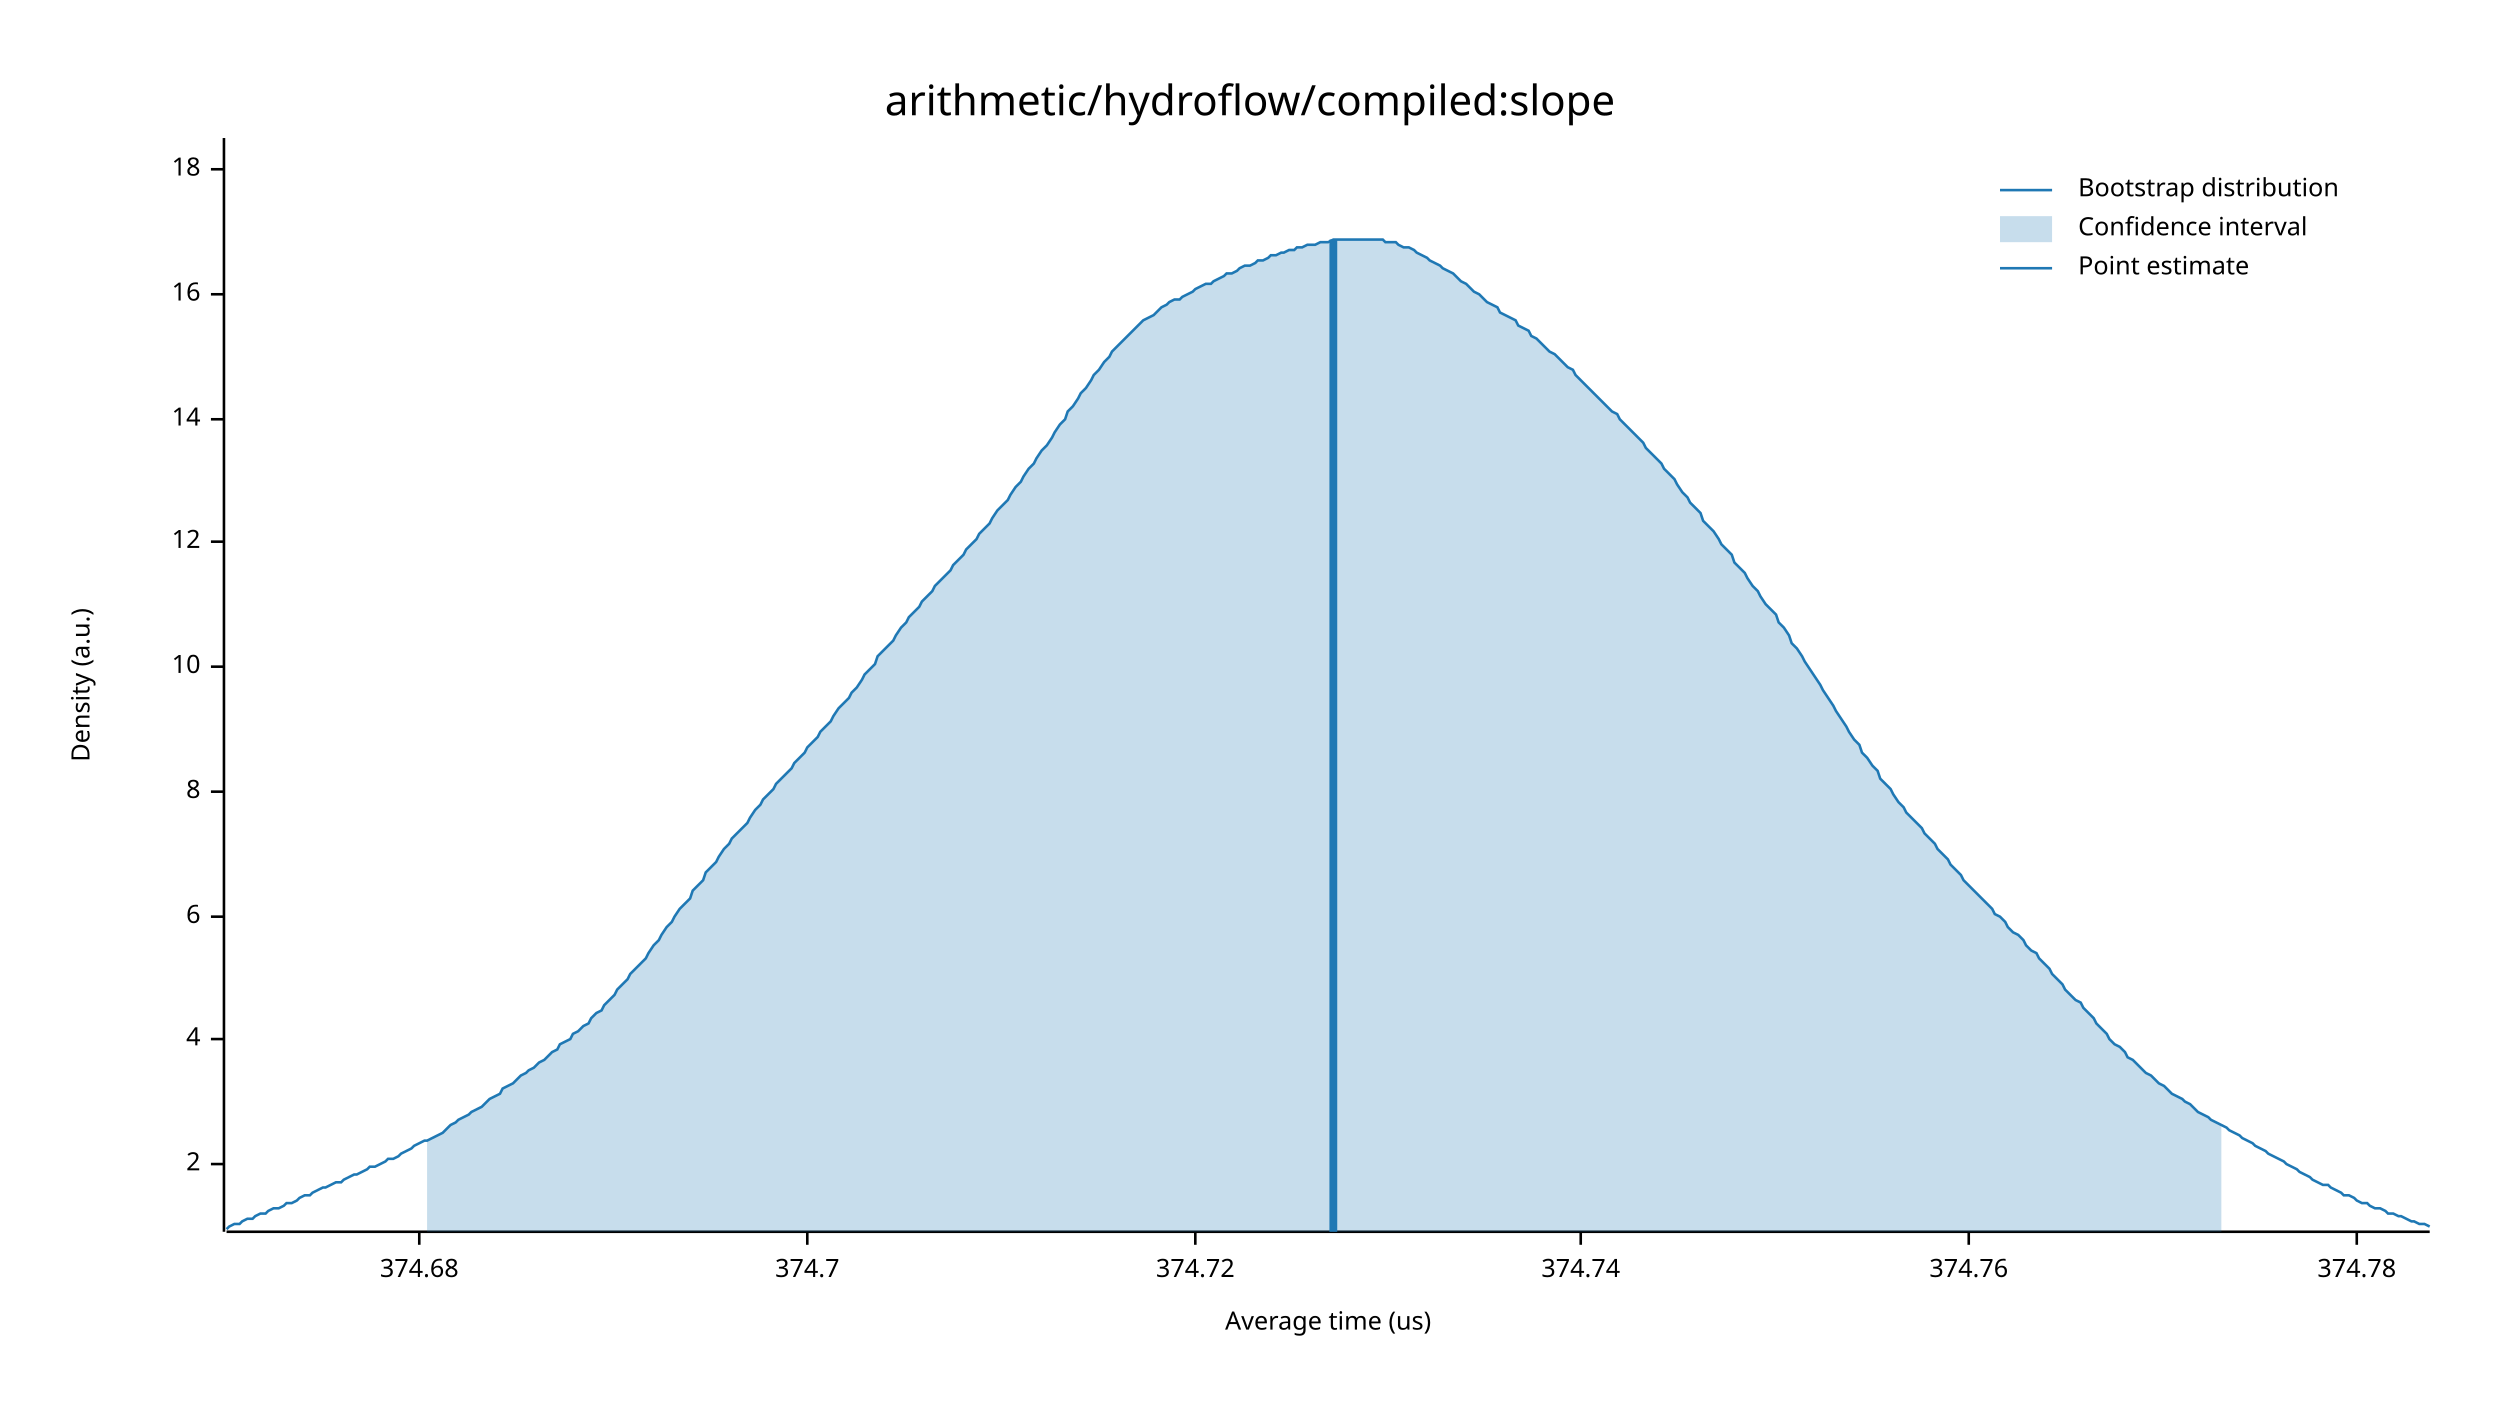
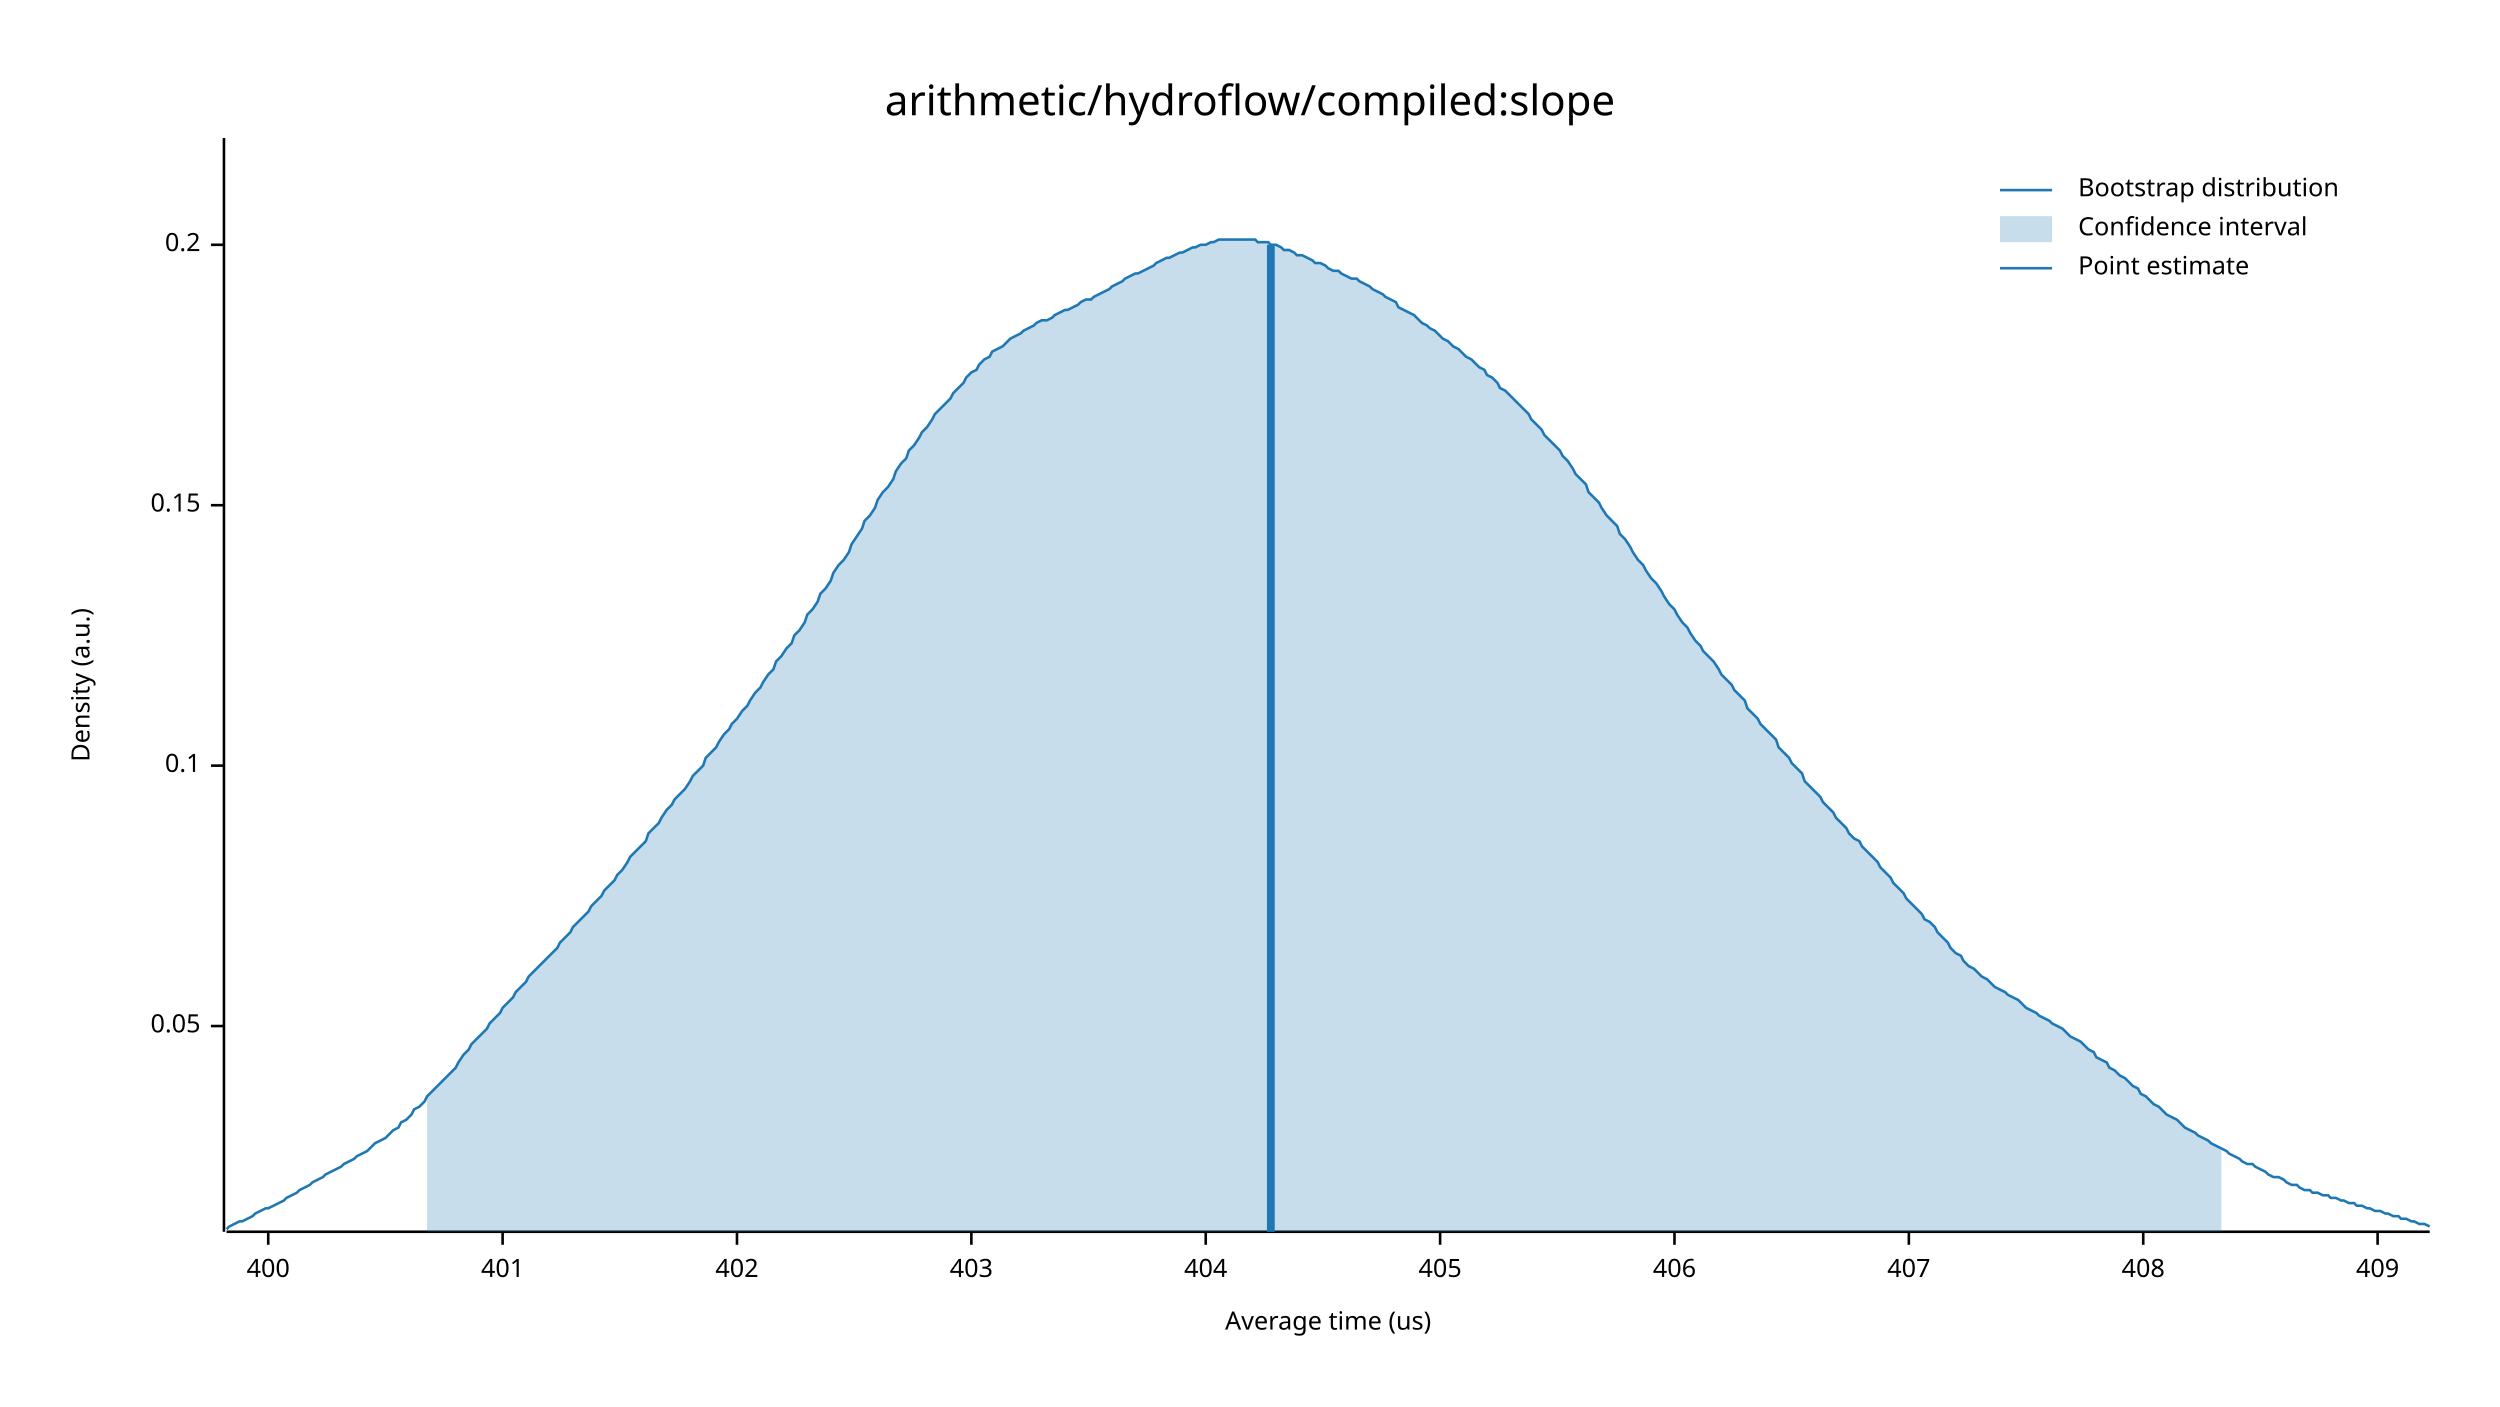
<svg xmlns="http://www.w3.org/2000/svg" width="960" height="540" viewBox="0 0 960 540">
  <text x="480" y="32" dy="0.76em" text-anchor="middle" font-family="sans-serif" font-size="16.129" opacity="1" fill="#000000">
arithmetic/hydroflow/compiled:slope
</text>
  <text x="27" y="263" dy="0.76em" text-anchor="middle" font-family="sans-serif" font-size="9.677" opacity="1" fill="#000000" transform="rotate(270, 27, 263)">
Density (a.u.)
</text>
  <text x="510" y="513" dy="-0.5ex" text-anchor="middle" font-family="sans-serif" font-size="9.677" opacity="1" fill="#000000">
Average time (us)
</text>
  <polyline fill="none" opacity="1" stroke="#000000" stroke-width="1" points="86,53 86,473 " />
-   <text x="77" y="447" dy="0.5ex" text-anchor="end" font-family="sans-serif" font-size="9.677" opacity="1" fill="#000000">
- 2
+   <text x="77" y="394" dy="0.5ex" text-anchor="end" font-family="sans-serif" font-size="9.677" opacity="1" fill="#000000">
+ 0.05
</text>
-   <polyline fill="none" opacity="1" stroke="#000000" stroke-width="1" points="81,447 86,447 " />
-   <text x="77" y="399" dy="0.5ex" text-anchor="end" font-family="sans-serif" font-size="9.677" opacity="1" fill="#000000">
- 4
+   <polyline fill="none" opacity="1" stroke="#000000" stroke-width="1" points="81,394 86,394 " />
+   <text x="77" y="294" dy="0.5ex" text-anchor="end" font-family="sans-serif" font-size="9.677" opacity="1" fill="#000000">
+ 0.1
</text>
-   <polyline fill="none" opacity="1" stroke="#000000" stroke-width="1" points="81,399 86,399 " />
-   <text x="77" y="352" dy="0.5ex" text-anchor="end" font-family="sans-serif" font-size="9.677" opacity="1" fill="#000000">
- 6
+   <polyline fill="none" opacity="1" stroke="#000000" stroke-width="1" points="81,294 86,294 " />
+   <text x="77" y="194" dy="0.5ex" text-anchor="end" font-family="sans-serif" font-size="9.677" opacity="1" fill="#000000">
+ 0.15
</text>
-   <polyline fill="none" opacity="1" stroke="#000000" stroke-width="1" points="81,352 86,352 " />
-   <text x="77" y="304" dy="0.5ex" text-anchor="end" font-family="sans-serif" font-size="9.677" opacity="1" fill="#000000">
- 8
+   <polyline fill="none" opacity="1" stroke="#000000" stroke-width="1" points="81,194 86,194 " />
+   <text x="77" y="94" dy="0.5ex" text-anchor="end" font-family="sans-serif" font-size="9.677" opacity="1" fill="#000000">
+ 0.2
</text>
-   <polyline fill="none" opacity="1" stroke="#000000" stroke-width="1" points="81,304 86,304 " />
-   <text x="77" y="256" dy="0.5ex" text-anchor="end" font-family="sans-serif" font-size="9.677" opacity="1" fill="#000000">
- 10
+   <polyline fill="none" opacity="1" stroke="#000000" stroke-width="1" points="81,94 86,94 " />
+   <polyline fill="none" opacity="1" stroke="#000000" stroke-width="1" points="87,473 933,473 " />
+   <text x="103" y="483" dy="0.76em" text-anchor="middle" font-family="sans-serif" font-size="9.677" opacity="1" fill="#000000">
+ 400
</text>
-   <polyline fill="none" opacity="1" stroke="#000000" stroke-width="1" points="81,256 86,256 " />
-   <text x="77" y="208" dy="0.5ex" text-anchor="end" font-family="sans-serif" font-size="9.677" opacity="1" fill="#000000">
- 12
+   <polyline fill="none" opacity="1" stroke="#000000" stroke-width="1" points="103,473 103,478 " />
+   <text x="193" y="483" dy="0.76em" text-anchor="middle" font-family="sans-serif" font-size="9.677" opacity="1" fill="#000000">
+ 401
</text>
-   <polyline fill="none" opacity="1" stroke="#000000" stroke-width="1" points="81,208 86,208 " />
-   <text x="77" y="161" dy="0.5ex" text-anchor="end" font-family="sans-serif" font-size="9.677" opacity="1" fill="#000000">
- 14
+   <polyline fill="none" opacity="1" stroke="#000000" stroke-width="1" points="193,473 193,478 " />
+   <text x="283" y="483" dy="0.76em" text-anchor="middle" font-family="sans-serif" font-size="9.677" opacity="1" fill="#000000">
+ 402
</text>
-   <polyline fill="none" opacity="1" stroke="#000000" stroke-width="1" points="81,161 86,161 " />
-   <text x="77" y="113" dy="0.5ex" text-anchor="end" font-family="sans-serif" font-size="9.677" opacity="1" fill="#000000">
- 16
+   <polyline fill="none" opacity="1" stroke="#000000" stroke-width="1" points="283,473 283,478 " />
+   <text x="373" y="483" dy="0.76em" text-anchor="middle" font-family="sans-serif" font-size="9.677" opacity="1" fill="#000000">
+ 403
</text>
-   <polyline fill="none" opacity="1" stroke="#000000" stroke-width="1" points="81,113 86,113 " />
-   <text x="77" y="65" dy="0.5ex" text-anchor="end" font-family="sans-serif" font-size="9.677" opacity="1" fill="#000000">
- 18
+   <polyline fill="none" opacity="1" stroke="#000000" stroke-width="1" points="373,473 373,478 " />
+   <text x="463" y="483" dy="0.76em" text-anchor="middle" font-family="sans-serif" font-size="9.677" opacity="1" fill="#000000">
+ 404
</text>
-   <polyline fill="none" opacity="1" stroke="#000000" stroke-width="1" points="81,65 86,65 " />
-   <polyline fill="none" opacity="1" stroke="#000000" stroke-width="1" points="87,473 933,473 " />
-   <text x="161" y="483" dy="0.76em" text-anchor="middle" font-family="sans-serif" font-size="9.677" opacity="1" fill="#000000">
- 374.68
+   <polyline fill="none" opacity="1" stroke="#000000" stroke-width="1" points="463,473 463,478 " />
+   <text x="553" y="483" dy="0.76em" text-anchor="middle" font-family="sans-serif" font-size="9.677" opacity="1" fill="#000000">
+ 405
</text>
-   <polyline fill="none" opacity="1" stroke="#000000" stroke-width="1" points="161,473 161,478 " />
-   <text x="310" y="483" dy="0.76em" text-anchor="middle" font-family="sans-serif" font-size="9.677" opacity="1" fill="#000000">
- 374.7
+   <polyline fill="none" opacity="1" stroke="#000000" stroke-width="1" points="553,473 553,478 " />
+   <text x="643" y="483" dy="0.76em" text-anchor="middle" font-family="sans-serif" font-size="9.677" opacity="1" fill="#000000">
+ 406
</text>
-   <polyline fill="none" opacity="1" stroke="#000000" stroke-width="1" points="310,473 310,478 " />
-   <text x="459" y="483" dy="0.76em" text-anchor="middle" font-family="sans-serif" font-size="9.677" opacity="1" fill="#000000">
- 374.72
+   <polyline fill="none" opacity="1" stroke="#000000" stroke-width="1" points="643,473 643,478 " />
+   <text x="733" y="483" dy="0.76em" text-anchor="middle" font-family="sans-serif" font-size="9.677" opacity="1" fill="#000000">
+ 407
</text>
-   <polyline fill="none" opacity="1" stroke="#000000" stroke-width="1" points="459,473 459,478 " />
-   <text x="607" y="483" dy="0.76em" text-anchor="middle" font-family="sans-serif" font-size="9.677" opacity="1" fill="#000000">
- 374.74
+   <polyline fill="none" opacity="1" stroke="#000000" stroke-width="1" points="733,473 733,478 " />
+   <text x="823" y="483" dy="0.76em" text-anchor="middle" font-family="sans-serif" font-size="9.677" opacity="1" fill="#000000">
+ 408
</text>
-   <polyline fill="none" opacity="1" stroke="#000000" stroke-width="1" points="607,473 607,478 " />
-   <text x="756" y="483" dy="0.76em" text-anchor="middle" font-family="sans-serif" font-size="9.677" opacity="1" fill="#000000">
- 374.76
+   <polyline fill="none" opacity="1" stroke="#000000" stroke-width="1" points="823,473 823,478 " />
+   <text x="913" y="483" dy="0.76em" text-anchor="middle" font-family="sans-serif" font-size="9.677" opacity="1" fill="#000000">
+ 409
</text>
-   <polyline fill="none" opacity="1" stroke="#000000" stroke-width="1" points="756,473 756,478 " />
-   <text x="905" y="483" dy="0.76em" text-anchor="middle" font-family="sans-serif" font-size="9.677" opacity="1" fill="#000000">
- 374.78
- </text>
-   <polyline fill="none" opacity="1" stroke="#000000" stroke-width="1" points="905,473 905,478 " />
-   <polyline fill="none" opacity="1" stroke="#1F78B4" stroke-width="1" points="87,472 88,471 90,470 92,470 93,469 95,468 97,468 98,467 100,466 102,466 103,465 105,464 107,464 109,463 110,462 112,462 114,461 115,460 117,459 119,459 120,458 122,457 124,456 125,456 127,455 129,454 131,454 132,453 134,452 136,451 137,451 139,450 141,449 142,448 144,448 146,447 148,446 149,445 151,445 153,444 154,443 156,442 158,441 159,440 161,439 163,438 164,438 166,437 168,436 170,435 171,434 173,432 175,431 176,430 178,429 180,428 181,427 183,426 185,425 187,423 188,422 190,421 192,420 193,418 195,417 197,416 198,415 200,413 202,412 203,411 205,410 207,408 209,407 210,406 212,404 214,403 215,401 217,400 219,399 220,397 222,396 224,394 226,393 227,391 229,389 231,388 232,386 234,384 236,382 237,380 239,378 241,376 242,374 244,372 246,370 248,368 249,366 251,363 253,361 254,359 256,356 258,354 259,352 261,349 263,347 265,345 266,342 268,340 270,338 271,335 273,333 275,331 276,329 278,326 280,324 281,322 283,320 285,318 287,316 288,314 290,311 292,309 293,307 295,305 297,303 298,301 300,299 302,297 304,295 305,293 307,291 309,289 310,287 312,285 314,283 315,281 317,279 319,277 320,275 322,272 324,270 326,268 327,266 329,264 331,261 332,259 334,257 336,255 337,252 339,250 341,248 343,246 344,244 346,241 348,239 349,237 351,235 353,233 354,231 356,229 358,227 359,225 361,223 363,221 365,219 366,217 368,215 370,213 371,211 373,209 375,207 376,205 378,203 380,201 381,199 383,196 385,194 387,192 388,190 390,187 392,185 393,183 395,180 397,178 398,176 400,173 402,171 404,168 405,166 407,163 409,161 410,158 412,156 414,153 415,151 417,149 419,146 420,144 422,142 424,139 426,137 427,135 429,133 431,131 432,130 434,128 436,126 437,125 439,123 441,122 443,121 444,120 446,118 448,117 449,116 451,115 453,115 454,114 456,113 458,112 459,111 461,110 463,109 465,109 466,108 468,107 470,106 471,105 473,105 475,104 476,103 478,102 480,102 482,101 483,100 485,100 487,99 488,98 490,98 492,97 493,97 495,96 497,96 498,95 500,95 502,94 504,94 505,94 507,93 509,93 510,93 512,92 514,92 515,92 517,92 519,92 521,92 522,92 524,92 526,92 527,92 529,92 531,92 532,93 534,93 536,93 537,94 539,95 541,95 543,96 544,97 546,98 548,99 549,100 551,101 553,102 554,103 556,104 558,105 560,107 561,108 563,109 565,111 566,112 568,113 570,115 571,116 573,117 575,118 576,120 578,121 580,122 582,123 583,125 585,126 587,127 588,129 590,130 592,132 593,133 595,135 597,136 599,138 600,139 602,141 604,142 605,144 607,146 609,148 610,149 612,151 614,153 615,154 617,156 619,158 621,159 622,161 624,163 626,165 627,166 629,168 631,170 632,172 634,174 636,176 638,178 639,180 641,182 643,184 644,186 646,189 648,191 649,193 651,195 653,197 654,200 656,202 658,204 660,207 661,209 663,211 665,213 666,216 668,218 670,220 671,222 673,225 675,227 676,229 678,232 680,234 682,236 683,239 685,241 687,244 688,247 690,249 692,252 693,254 695,257 697,260 699,263 700,265 702,268 704,271 705,273 707,276 709,279 710,281 712,284 714,286 715,289 717,291 719,294 721,296 722,299 724,301 726,303 727,305 729,308 731,310 732,312 734,314 736,316 738,318 739,320 741,322 743,324 744,326 746,328 748,330 749,332 751,334 753,336 754,338 756,340 758,342 760,344 761,345 763,347 765,349 766,351 768,352 770,354 771,356 773,358 775,359 777,361 778,363 780,365 782,366 783,368 785,370 787,372 788,374 790,376 792,378 793,380 795,382 797,384 799,385 800,387 802,389 804,391 805,393 807,395 809,397 810,399 812,401 814,402 816,404 817,406 819,407 821,409 822,410 824,412 826,413 827,414 829,416 831,417 832,418 834,420 836,421 838,422 839,423 841,424 843,426 844,427 846,428 848,429 849,430 851,431 853,432 855,433 856,434 858,435 860,436 861,437 863,438 865,439 866,440 868,441 870,442 871,443 873,444 875,445 877,446 878,447 880,448 882,449 883,450 885,451 887,452 888,453 890,454 892,455 894,455 895,456 897,457 899,458 900,459 902,459 904,460 905,461 907,462 909,462 910,463 912,464 914,464 916,465 917,466 919,466 921,467 922,467 924,468 926,469 927,469 929,470 931,470 933,471 " />
-   <polygon opacity="0.25" fill="#1F78B4" points="164,438 166,437 168,436 170,435 171,434 173,432 175,431 176,430 178,429 180,428 181,427 183,426 185,425 187,423 188,422 190,421 192,420 193,418 195,417 197,416 198,415 200,413 202,412 203,411 205,410 207,408 209,407 210,406 212,404 214,403 215,401 217,400 219,399 220,397 222,396 224,394 226,393 227,391 229,389 231,388 232,386 234,384 236,382 237,380 239,378 241,376 242,374 244,372 246,370 248,368 249,366 251,363 253,361 254,359 256,356 258,354 259,352 261,349 263,347 265,345 266,342 268,340 270,338 271,335 273,333 275,331 276,329 278,326 280,324 281,322 283,320 285,318 287,316 288,314 290,311 292,309 293,307 295,305 297,303 298,301 300,299 302,297 304,295 305,293 307,291 309,289 310,287 312,285 314,283 315,281 317,279 319,277 320,275 322,272 324,270 326,268 327,266 329,264 331,261 332,259 334,257 336,255 337,252 339,250 341,248 343,246 344,244 346,241 348,239 349,237 351,235 353,233 354,231 356,229 358,227 359,225 361,223 363,221 365,219 366,217 368,215 370,213 371,211 373,209 375,207 376,205 378,203 380,201 381,199 383,196 385,194 387,192 388,190 390,187 392,185 393,183 395,180 397,178 398,176 400,173 402,171 404,168 405,166 407,163 409,161 410,158 412,156 414,153 415,151 417,149 419,146 420,144 422,142 424,139 426,137 427,135 429,133 431,131 432,130 434,128 436,126 437,125 439,123 441,122 443,121 444,120 446,118 448,117 449,116 451,115 453,115 454,114 456,113 458,112 459,111 461,110 463,109 465,109 466,108 468,107 470,106 471,105 473,105 475,104 476,103 478,102 480,102 482,101 483,100 485,100 487,99 488,98 490,98 492,97 493,97 495,96 497,96 498,95 500,95 502,94 504,94 505,94 507,93 509,93 510,93 512,92 514,92 515,92 517,92 519,92 521,92 522,92 524,92 526,92 527,92 529,92 531,92 532,93 534,93 536,93 537,94 539,95 541,95 543,96 544,97 546,98 548,99 549,100 551,101 553,102 554,103 556,104 558,105 560,107 561,108 563,109 565,111 566,112 568,113 570,115 571,116 573,117 575,118 576,120 578,121 580,122 582,123 583,125 585,126 587,127 588,129 590,130 592,132 593,133 595,135 597,136 599,138 600,139 602,141 604,142 605,144 607,146 609,148 610,149 612,151 614,153 615,154 617,156 619,158 621,159 622,161 624,163 626,165 627,166 629,168 631,170 632,172 634,174 636,176 638,178 639,180 641,182 643,184 644,186 646,189 648,191 649,193 651,195 653,197 654,200 656,202 658,204 660,207 661,209 663,211 665,213 666,216 668,218 670,220 671,222 673,225 675,227 676,229 678,232 680,234 682,236 683,239 685,241 687,244 688,247 690,249 692,252 693,254 695,257 697,260 699,263 700,265 702,268 704,271 705,273 707,276 709,279 710,281 712,284 714,286 715,289 717,291 719,294 721,296 722,299 724,301 726,303 727,305 729,308 731,310 732,312 734,314 736,316 738,318 739,320 741,322 743,324 744,326 746,328 748,330 749,332 751,334 753,336 754,338 756,340 758,342 760,344 761,345 763,347 765,349 766,351 768,352 770,354 771,356 773,358 775,359 777,361 778,363 780,365 782,366 783,368 785,370 787,372 788,374 790,376 792,378 793,380 795,382 797,384 799,385 800,387 802,389 804,391 805,393 807,395 809,397 810,399 812,401 814,402 816,404 817,406 819,407 821,409 822,410 824,412 826,413 827,414 829,416 831,417 832,418 834,420 836,421 838,422 839,423 841,424 843,426 844,427 846,428 848,429 849,430 851,431 853,432 853,473 164,473 " />
-   <polyline fill="none" opacity="1" stroke="#1F78B4" stroke-width="3" points="512,473 512,92 " />
+   <polyline fill="none" opacity="1" stroke="#000000" stroke-width="1" points="913,473 913,478 " />
+   <polyline fill="none" opacity="1" stroke="#1F78B4" stroke-width="1" points="87,472 88,471 90,470 92,469 93,469 95,468 97,467 98,466 100,465 102,464 103,464 105,463 107,462 109,461 110,460 112,459 114,458 115,457 117,456 119,455 120,454 122,453 124,452 125,451 127,450 129,449 131,448 132,447 134,446 136,445 137,444 139,443 141,442 142,441 144,439 146,438 148,437 149,436 151,434 153,433 154,431 156,430 158,428 159,426 161,425 163,423 164,421 166,419 168,417 170,415 171,414 173,412 175,410 176,408 178,405 180,403 181,401 183,399 185,397 187,395 188,393 190,391 192,389 193,387 195,385 197,383 198,381 200,379 202,377 203,375 205,373 207,371 209,369 210,368 212,366 214,364 215,362 217,360 219,358 220,356 222,354 224,352 226,350 227,348 229,346 231,344 232,342 234,340 236,338 237,336 239,334 241,331 242,329 244,327 246,325 248,323 249,320 251,318 253,316 254,314 256,311 258,309 259,307 261,305 263,303 265,300 266,298 268,296 270,294 271,291 273,289 275,287 276,285 278,282 280,280 281,278 283,276 285,273 287,271 288,269 290,266 292,264 293,262 295,259 297,257 298,254 300,252 302,249 304,247 305,244 307,242 309,239 310,236 312,234 314,231 315,228 317,226 319,223 320,220 322,217 324,215 326,212 327,209 329,206 331,203 332,200 334,198 336,195 337,192 339,189 341,187 343,184 344,181 346,178 348,176 349,173 351,171 353,168 354,166 356,164 358,161 359,159 361,157 363,155 365,153 366,151 368,149 370,147 371,145 373,143 375,142 376,140 378,138 380,137 381,135 383,134 385,133 387,131 388,130 390,129 392,128 393,127 395,126 397,125 398,124 400,123 402,123 404,122 405,121 407,120 409,119 410,119 412,118 414,117 415,116 417,115 419,115 420,114 422,113 424,112 426,111 427,110 429,109 431,108 432,107 434,106 436,105 437,105 439,104 441,103 443,102 444,101 446,100 448,99 449,99 451,98 453,97 454,97 456,96 458,95 459,95 461,94 463,94 465,93 466,93 468,92 470,92 471,92 473,92 475,92 476,92 478,92 480,92 482,92 483,93 485,93 487,93 488,94 490,94 492,95 493,96 495,96 497,97 498,98 500,98 502,99 504,100 505,101 507,101 509,102 510,103 512,104 514,104 515,105 517,106 519,107 521,107 522,108 524,109 526,110 527,111 529,112 531,113 532,114 534,115 536,116 537,118 539,119 541,120 543,121 544,122 546,124 548,125 549,126 551,127 553,129 554,130 556,131 558,133 560,134 561,135 563,137 565,138 566,139 568,141 570,142 571,144 573,145 575,147 576,149 578,150 580,152 582,154 583,155 585,157 587,159 588,161 590,163 592,165 593,167 595,169 597,171 599,173 600,175 602,177 604,180 605,182 607,184 609,186 610,189 612,191 614,193 615,195 617,198 619,200 621,202 622,205 624,207 626,210 627,212 629,215 631,217 632,219 634,222 636,224 638,227 639,229 641,232 643,234 644,236 646,239 648,241 649,243 651,246 653,248 654,250 656,252 658,254 660,257 661,259 663,261 665,263 666,265 668,267 670,269 671,272 673,274 675,276 676,278 678,280 680,282 682,284 683,287 685,289 687,291 688,293 690,295 692,297 693,300 695,302 697,304 699,306 700,308 702,310 704,312 705,314 707,316 709,318 710,320 712,322 714,323 715,325 717,327 719,329 721,331 722,333 724,335 726,337 727,339 729,341 731,343 732,345 734,347 736,349 738,351 739,353 741,354 743,356 744,358 746,360 748,362 749,364 751,366 753,367 754,369 756,371 758,372 760,374 761,375 763,376 765,378 766,379 768,380 770,381 771,382 773,383 775,384 777,386 778,387 780,388 782,389 783,390 785,391 787,392 788,393 790,394 792,395 793,396 795,398 797,399 799,400 800,401 802,403 804,404 805,406 807,407 809,408 810,410 812,411 814,413 816,414 817,415 819,417 821,418 822,420 824,421 826,423 827,424 829,425 831,427 832,428 834,429 836,430 838,432 839,433 841,434 843,435 844,436 846,437 848,438 849,439 851,440 853,441 855,442 856,443 858,444 860,445 861,446 863,447 865,447 866,448 868,449 870,450 871,451 873,452 875,452 877,453 878,454 880,455 882,455 883,456 885,457 887,457 888,458 890,458 892,459 894,459 895,460 897,460 899,461 900,461 902,462 904,462 905,463 907,463 909,464 910,464 912,465 914,465 916,466 917,466 919,467 921,467 922,468 924,468 926,469 927,469 929,470 931,470 933,471 " />
+   <polygon opacity="0.25" fill="#1F78B4" points="164,421 166,419 168,417 170,415 171,414 173,412 175,410 176,408 178,405 180,403 181,401 183,399 185,397 187,395 188,393 190,391 192,389 193,387 195,385 197,383 198,381 200,379 202,377 203,375 205,373 207,371 209,369 210,368 212,366 214,364 215,362 217,360 219,358 220,356 222,354 224,352 226,350 227,348 229,346 231,344 232,342 234,340 236,338 237,336 239,334 241,331 242,329 244,327 246,325 248,323 249,320 251,318 253,316 254,314 256,311 258,309 259,307 261,305 263,303 265,300 266,298 268,296 270,294 271,291 273,289 275,287 276,285 278,282 280,280 281,278 283,276 285,273 287,271 288,269 290,266 292,264 293,262 295,259 297,257 298,254 300,252 302,249 304,247 305,244 307,242 309,239 310,236 312,234 314,231 315,228 317,226 319,223 320,220 322,217 324,215 326,212 327,209 329,206 331,203 332,200 334,198 336,195 337,192 339,189 341,187 343,184 344,181 346,178 348,176 349,173 351,171 353,168 354,166 356,164 358,161 359,159 361,157 363,155 365,153 366,151 368,149 370,147 371,145 373,143 375,142 376,140 378,138 380,137 381,135 383,134 385,133 387,131 388,130 390,129 392,128 393,127 395,126 397,125 398,124 400,123 402,123 404,122 405,121 407,120 409,119 410,119 412,118 414,117 415,116 417,115 419,115 420,114 422,113 424,112 426,111 427,110 429,109 431,108 432,107 434,106 436,105 437,105 439,104 441,103 443,102 444,101 446,100 448,99 449,99 451,98 453,97 454,97 456,96 458,95 459,95 461,94 463,94 465,93 466,93 468,92 470,92 471,92 473,92 475,92 476,92 478,92 480,92 482,92 483,93 485,93 487,93 488,94 490,94 492,95 493,96 495,96 497,97 498,98 500,98 502,99 504,100 505,101 507,101 509,102 510,103 512,104 514,104 515,105 517,106 519,107 521,107 522,108 524,109 526,110 527,111 529,112 531,113 532,114 534,115 536,116 537,118 539,119 541,120 543,121 544,122 546,124 548,125 549,126 551,127 553,129 554,130 556,131 558,133 560,134 561,135 563,137 565,138 566,139 568,141 570,142 571,144 573,145 575,147 576,149 578,150 580,152 582,154 583,155 585,157 587,159 588,161 590,163 592,165 593,167 595,169 597,171 599,173 600,175 602,177 604,180 605,182 607,184 609,186 610,189 612,191 614,193 615,195 617,198 619,200 621,202 622,205 624,207 626,210 627,212 629,215 631,217 632,219 634,222 636,224 638,227 639,229 641,232 643,234 644,236 646,239 648,241 649,243 651,246 653,248 654,250 656,252 658,254 660,257 661,259 663,261 665,263 666,265 668,267 670,269 671,272 673,274 675,276 676,278 678,280 680,282 682,284 683,287 685,289 687,291 688,293 690,295 692,297 693,300 695,302 697,304 699,306 700,308 702,310 704,312 705,314 707,316 709,318 710,320 712,322 714,323 715,325 717,327 719,329 721,331 722,333 724,335 726,337 727,339 729,341 731,343 732,345 734,347 736,349 738,351 739,353 741,354 743,356 744,358 746,360 748,362 749,364 751,366 753,367 754,369 756,371 758,372 760,374 761,375 763,376 765,378 766,379 768,380 770,381 771,382 773,383 775,384 777,386 778,387 780,388 782,389 783,390 785,391 787,392 788,393 790,394 792,395 793,396 795,398 797,399 799,400 800,401 802,403 804,404 805,406 807,407 809,408 810,410 812,411 814,413 816,414 817,415 819,417 821,418 822,420 824,421 826,423 827,424 829,425 831,427 832,428 834,429 836,430 838,432 839,433 841,434 843,435 844,436 846,437 848,438 849,439 851,440 853,441 853,473 164,473 " />
+   <polyline fill="none" opacity="1" stroke="#1F78B4" stroke-width="3" points="488,473 488,94 " />
  <text x="798" y="68" dy="0.76em" text-anchor="start" font-family="sans-serif" font-size="9.677" opacity="1" fill="#000000">
Bootstrap distribution
</text>
  <text x="798" y="83" dy="0.76em" text-anchor="start" font-family="sans-serif" font-size="9.677" opacity="1" fill="#000000">
Confidence interval
</text>
  <text x="798" y="98" dy="0.76em" text-anchor="start" font-family="sans-serif" font-size="9.677" opacity="1" fill="#000000">
Point estimate
</text>
  <polyline fill="none" opacity="1" stroke="#1F78B4" stroke-width="1" points="768,73 788,73 " />
  <rect x="768" y="83" width="20" height="10" opacity="0.25" fill="#1F78B4" stroke="none" />
  <polyline fill="none" opacity="1" stroke="#1F78B4" stroke-width="1" points="768,103 788,103 " />
</svg>
